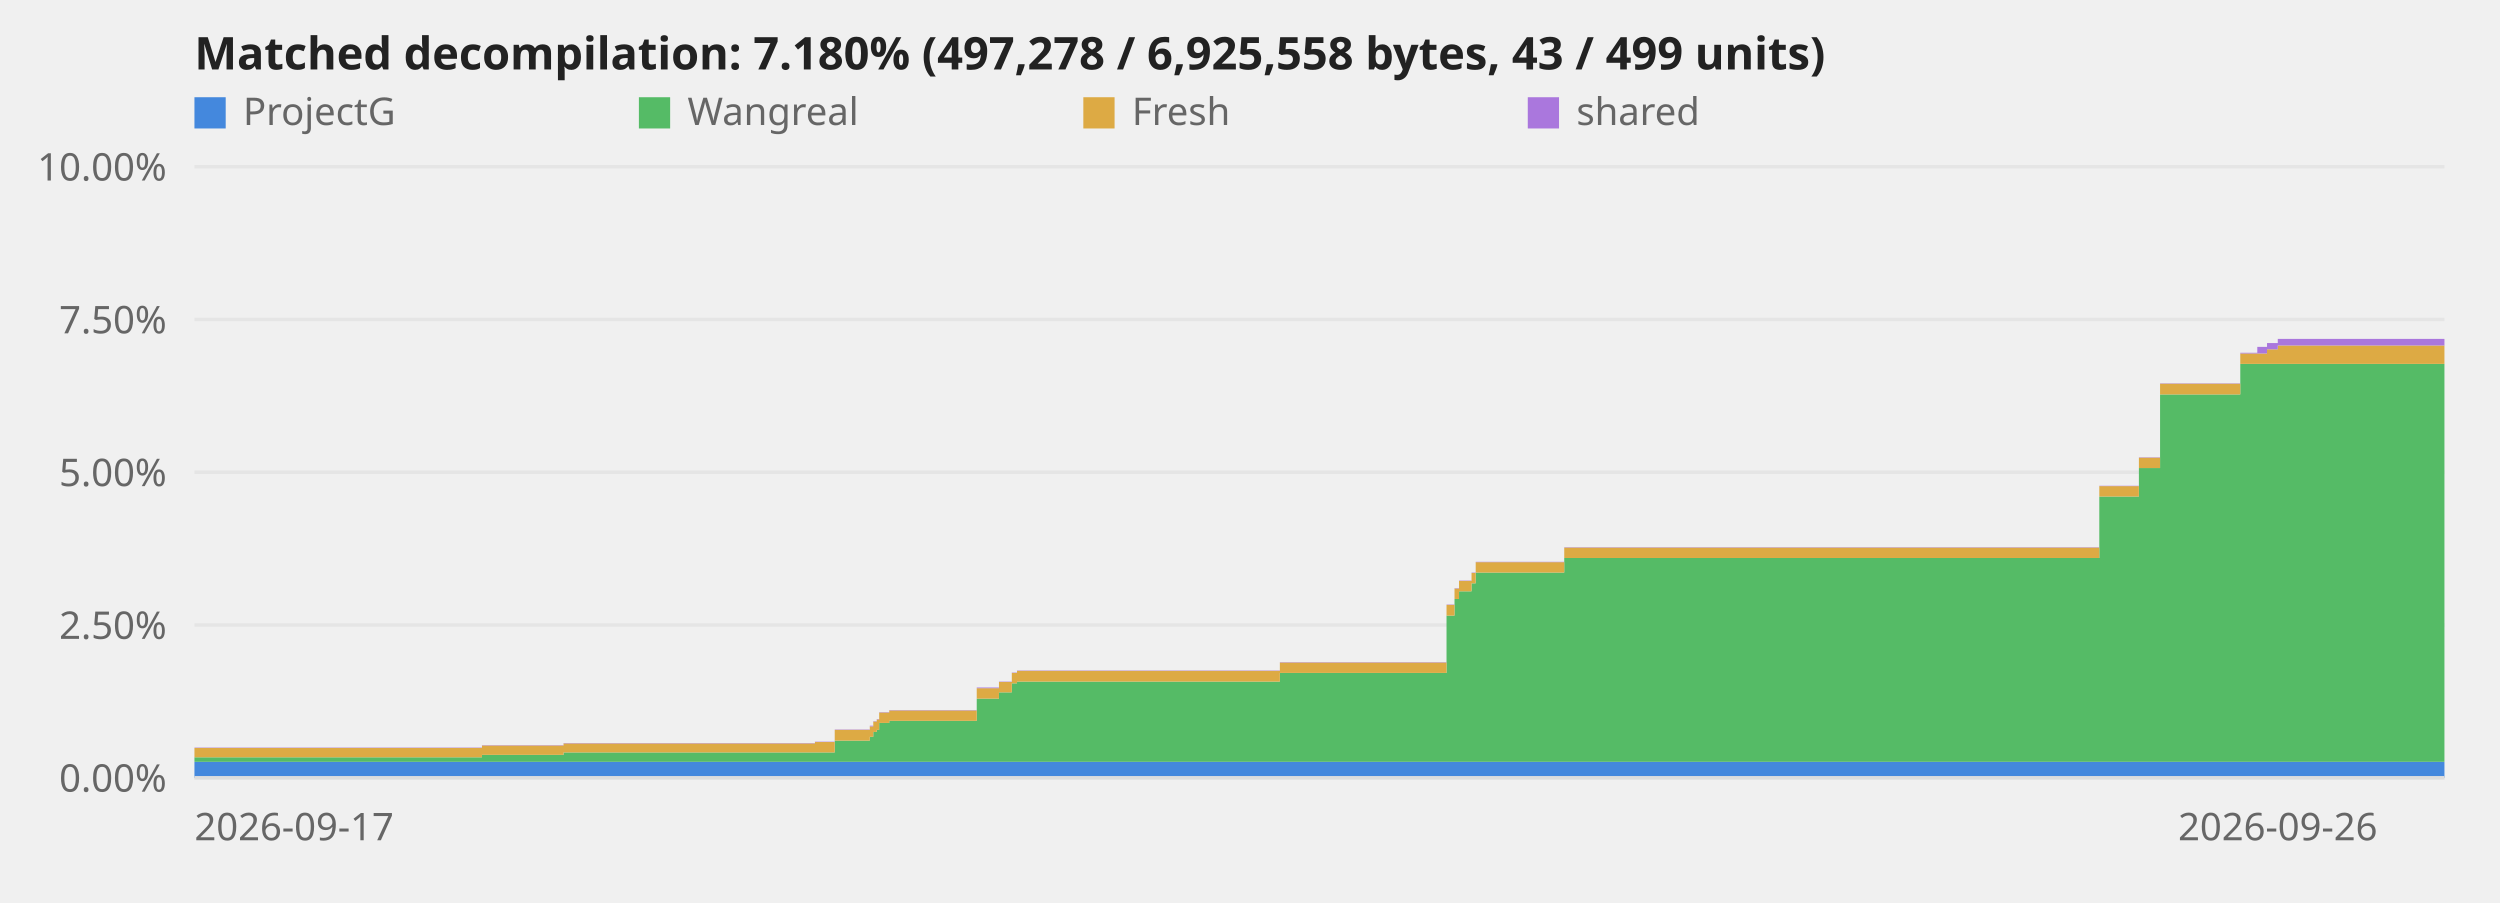
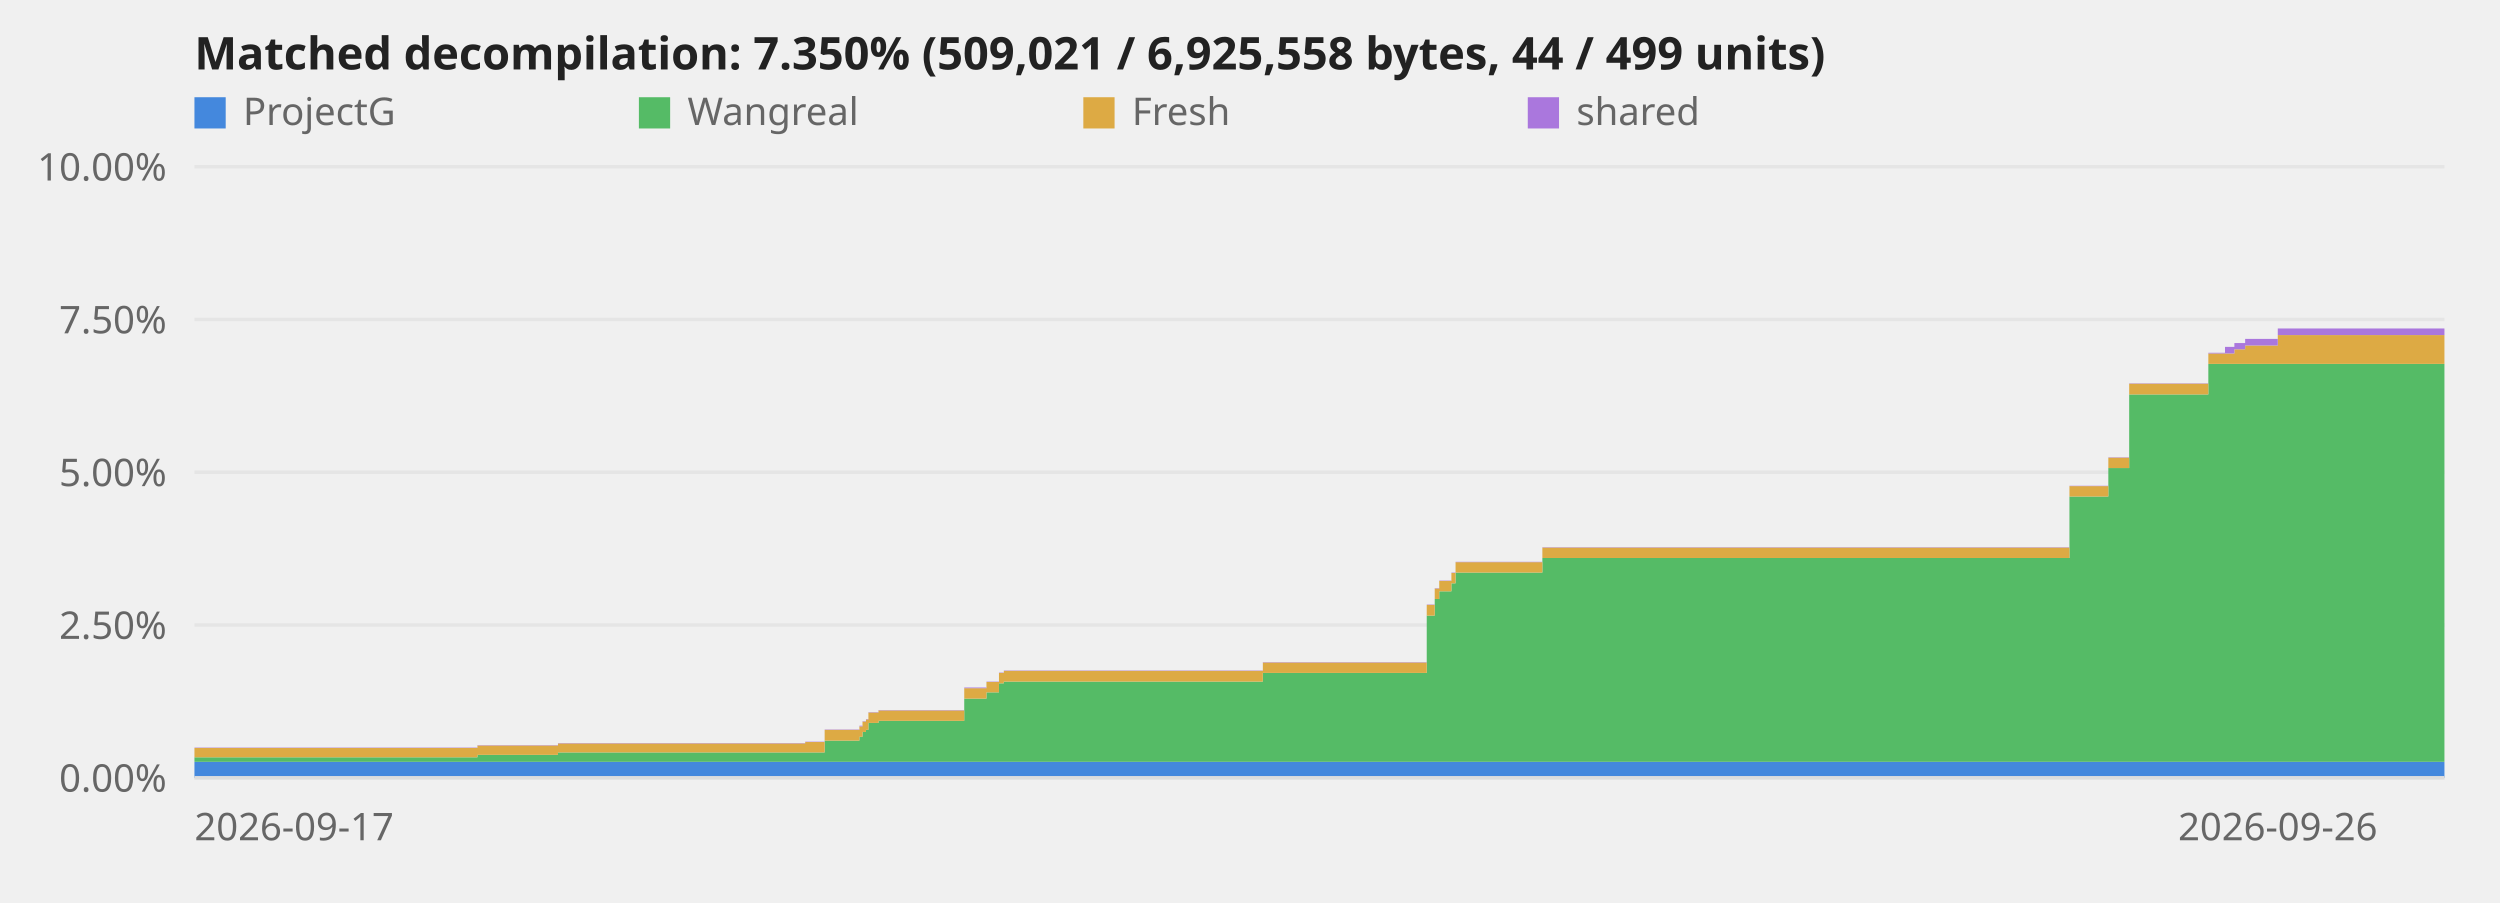
<svg xmlns="http://www.w3.org/2000/svg" viewBox="0 0 720 260" role="img" aria-label="Decompilation progress over time">
  <style>text{font:11px system-ui,sans-serif;fill:#666}.title{font-size:13px;font-weight:600;fill:#222}.axis{stroke:#ddd;stroke-width:1}@media (prefers-color-scheme:dark){svg{background-color:#0d1117}text{fill:#999}.title{fill:#fff}.axis{stroke:#344}}</style>
  <line class="axis" x1="56" y1="224.0" x2="704" y2="224.0" opacity="0.6" />
  <text x="48" y="228.0" text-anchor="end">0.00%</text>
  <line class="axis" x1="56" y1="180.0" x2="704" y2="180.0" opacity="0.6" />
  <text x="48" y="184.0" text-anchor="end">2.50%</text>
  <line class="axis" x1="56" y1="136.0" x2="704" y2="136.0" opacity="0.6" />
  <text x="48" y="140.0" text-anchor="end">5.00%</text>
  <line class="axis" x1="56" y1="92.0" x2="704" y2="92.0" opacity="0.6" />
  <text x="48" y="96.0" text-anchor="end">7.50%</text>
  <line class="axis" x1="56" y1="48.0" x2="704" y2="48.0" opacity="0.6" />
  <text x="48" y="52.0" text-anchor="end">10.00%</text>
-   <polygon points="56.0,219.4 138.8,219.4 138.8,219.4 138.9,219.4 138.9,219.4 162.3,219.4 162.3,219.4 234.7,219.4 234.7,219.4 240.4,219.4 240.4,219.4 250.5,219.4 250.5,219.4 251.5,219.4 251.5,219.4 252.5,219.4 252.5,219.4 253.2,219.4 253.2,219.4 256.1,219.4 256.1,219.4 281.3,219.4 281.3,219.4 287.7,219.4 287.7,219.4 291.4,219.4 291.4,219.4 292.9,219.4 292.9,219.4 368.6,219.4 368.6,219.4 416.6,219.4 416.6,219.4 418.9,219.4 418.9,219.4 420.2,219.4 420.2,219.4 423.8,219.4 423.8,219.4 425.0,219.4 425.0,219.4 450.5,219.4 450.5,219.4 604.6,219.4 604.6,219.4 616.0,219.4 616.0,219.4 622.1,219.4 622.1,219.4 645.2,219.4 645.2,219.4 650.1,219.4 650.1,219.4 652.9,219.4 652.9,219.4 656.0,219.4 656.0,219.4 704.0,219.4 704.0,224.0 656.0,224.0 656.0,224.0 652.9,224.0 652.9,224.0 650.1,224.0 650.1,224.0 645.2,224.0 645.2,224.0 622.1,224.0 622.1,224.0 616.0,224.0 616.0,224.0 604.6,224.0 604.6,224.0 450.5,224.0 450.5,224.0 425.0,224.0 425.0,224.0 423.8,224.0 423.8,224.0 420.2,224.0 420.2,224.0 418.9,224.0 418.9,224.0 416.6,224.0 416.6,224.0 368.6,224.0 368.6,224.0 292.9,224.0 292.9,224.0 291.4,224.0 291.4,224.0 287.7,224.0 287.7,224.0 281.3,224.0 281.3,224.0 256.1,224.0 256.1,224.0 253.2,224.0 253.2,224.0 252.5,224.0 252.5,224.0 251.5,224.0 251.5,224.0 250.5,224.0 250.5,224.0 240.4,224.0 240.4,224.0 234.7,224.0 234.7,224.0 162.3,224.0 162.3,224.0 138.9,224.0 138.9,224.0 138.8,224.0 138.8,224.0 56.0,224.0" fill="#48d" />
-   <polygon points="56.0,218.1 138.8,218.1 138.8,217.4 138.9,217.4 138.9,217.4 162.3,217.4 162.3,216.7 234.7,216.7 234.7,216.7 240.4,216.7 240.4,213.3 250.5,213.3 250.5,212.2 251.5,212.2 251.5,210.8 252.5,210.8 252.5,210.2 253.2,210.2 253.2,208.2 256.1,208.2 256.1,207.6 281.3,207.6 281.3,201.2 287.7,201.2 287.7,199.4 291.4,199.4 291.4,196.8 292.9,196.8 292.9,196.3 368.6,196.3 368.6,193.8 416.6,193.8 416.6,177.3 418.9,177.3 418.9,172.5 420.2,172.5 420.2,170.3 423.8,170.3 423.8,168.0 425.0,168.0 425.0,164.9 450.5,164.9 450.5,160.7 604.6,160.7 604.6,143.0 616.0,143.0 616.0,134.8 622.1,134.8 622.1,113.6 645.2,113.6 645.2,104.8 650.1,104.8 650.1,104.8 652.9,104.8 652.9,104.8 656.0,104.8 656.0,104.8 704.0,104.8 704.0,219.4 656.0,219.4 656.0,219.4 652.9,219.4 652.9,219.4 650.1,219.4 650.1,219.4 645.2,219.4 645.2,219.4 622.1,219.4 622.1,219.4 616.0,219.4 616.0,219.4 604.6,219.4 604.6,219.4 450.5,219.4 450.5,219.4 425.0,219.4 425.0,219.4 423.8,219.4 423.8,219.4 420.2,219.4 420.2,219.4 418.9,219.4 418.9,219.4 416.6,219.4 416.6,219.4 368.6,219.4 368.6,219.4 292.9,219.4 292.9,219.4 291.4,219.4 291.4,219.4 287.7,219.4 287.7,219.4 281.3,219.4 281.3,219.4 256.1,219.4 256.1,219.4 253.2,219.4 253.2,219.4 252.5,219.4 252.5,219.4 251.5,219.4 251.5,219.4 250.5,219.4 250.5,219.4 240.4,219.4 240.4,219.4 234.7,219.4 234.7,219.4 162.3,219.4 162.3,219.4 138.9,219.4 138.9,219.4 138.8,219.4 138.8,219.4 56.0,219.4" fill="#5b6" />
-   <polygon points="56.0,215.4 138.8,215.4 138.8,214.7 138.9,214.7 138.9,214.7 162.3,214.7 162.3,214.1 234.7,214.1 234.7,213.7 240.4,213.7 240.4,210.2 250.5,210.2 250.5,209.2 251.5,209.2 251.5,207.8 252.5,207.8 252.5,207.2 253.2,207.2 253.2,205.2 256.1,205.2 256.1,204.6 281.3,204.6 281.3,198.2 287.7,198.2 287.7,196.4 291.4,196.4 291.4,193.8 292.9,193.8 292.9,193.2 368.6,193.2 368.6,190.8 416.6,190.8 416.6,174.2 418.9,174.2 418.9,169.5 420.2,169.5 420.2,167.3 423.8,167.3 423.8,165.0 425.0,165.0 425.0,161.9 450.5,161.9 450.5,157.7 604.6,157.7 604.6,140.0 616.0,140.0 616.0,131.8 622.1,131.8 622.1,110.5 645.2,110.5 645.2,101.8 650.1,101.8 650.1,101.8 652.9,101.8 652.9,100.6 656.0,100.6 656.0,99.5 704.0,99.5 704.0,104.8 656.0,104.8 656.0,104.8 652.9,104.8 652.9,104.8 650.1,104.8 650.1,104.8 645.2,104.8 645.2,113.6 622.1,113.6 622.1,134.8 616.0,134.8 616.0,143.0 604.6,143.0 604.6,160.7 450.5,160.7 450.5,164.9 425.0,164.9 425.0,168.0 423.8,168.0 423.8,170.3 420.2,170.3 420.2,172.5 418.9,172.5 418.9,177.3 416.6,177.3 416.6,193.8 368.6,193.8 368.6,196.3 292.9,196.3 292.9,196.8 291.4,196.8 291.4,199.4 287.7,199.4 287.7,201.2 281.3,201.2 281.3,207.6 256.1,207.6 256.1,208.2 253.2,208.2 253.2,210.2 252.5,210.2 252.5,210.8 251.5,210.8 251.5,212.2 250.5,212.2 250.5,213.3 240.4,213.3 240.4,216.7 234.7,216.7 234.7,216.7 162.3,216.7 162.3,217.4 138.9,217.4 138.9,217.4 138.8,217.4 138.8,218.1 56.0,218.1" fill="#da4" />
-   <polygon points="56.0,215.3 138.8,215.3 138.8,214.6 138.9,214.6 138.9,214.6 162.3,214.6 162.3,214.0 234.7,214.0 234.7,213.6 240.4,213.6 240.4,210.1 250.5,210.1 250.5,209.0 251.5,209.0 251.5,207.7 252.5,207.7 252.5,207.1 253.2,207.1 253.2,205.1 256.1,205.1 256.1,204.5 281.3,204.5 281.3,198.0 287.7,198.0 287.7,196.3 291.4,196.3 291.4,193.7 292.9,193.7 292.9,193.1 368.6,193.1 368.6,190.7 416.6,190.7 416.6,174.1 418.9,174.1 418.9,169.4 420.2,169.4 420.2,167.2 423.8,167.2 423.8,164.9 425.0,164.9 425.0,161.8 450.5,161.8 450.5,157.6 604.6,157.6 604.6,139.9 616.0,139.9 616.0,131.7 622.1,131.7 622.1,110.4 645.2,110.4 645.2,101.6 650.1,101.6 650.1,99.9 652.9,99.9 652.9,98.8 656.0,98.8 656.0,97.6 704.0,97.6 704.0,99.5 656.0,99.5 656.0,100.6 652.9,100.6 652.9,101.8 650.1,101.8 650.1,101.8 645.2,101.8 645.2,110.5 622.1,110.5 622.1,131.8 616.0,131.8 616.0,140.0 604.6,140.0 604.6,157.7 450.5,157.7 450.5,161.9 425.0,161.9 425.0,165.0 423.8,165.0 423.8,167.3 420.2,167.3 420.2,169.5 418.9,169.5 418.9,174.2 416.6,174.2 416.6,190.8 368.6,190.8 368.6,193.2 292.9,193.2 292.9,193.8 291.4,193.8 291.4,196.4 287.7,196.4 287.7,198.2 281.3,198.2 281.3,204.6 256.1,204.6 256.1,205.2 253.2,205.2 253.2,207.2 252.5,207.2 252.5,207.8 251.5,207.8 251.5,209.2 250.5,209.2 250.5,210.2 240.4,210.2 240.4,213.7 234.7,213.7 234.7,214.1 162.3,214.1 162.3,214.7 138.9,214.7 138.9,214.7 138.8,214.7 138.8,215.4 56.0,215.4" fill="#a7d" />
+   <polygon points="56.0,219.4 137.5,219.4 137.5,219.4 137.6,219.4 137.6,219.4 160.7,219.4 160.7,219.4 231.9,219.4 231.9,219.4 237.5,219.4 237.5,219.4 247.5,219.4 247.5,219.4 248.4,219.4 248.4,219.4 249.4,219.4 249.4,219.4 250.1,219.4 250.1,219.4 253.0,219.4 253.0,219.4 277.7,219.4 277.7,219.4 284.1,219.4 284.1,219.4 287.7,219.4 287.7,219.4 289.1,219.4 289.1,219.4 363.7,219.4 363.7,219.4 410.9,219.4 410.9,219.4 413.2,219.4 413.2,219.4 414.5,219.4 414.5,219.4 418.0,219.4 418.0,219.4 419.2,219.4 419.2,219.4 444.2,219.4 444.2,219.4 596.0,219.4 596.0,219.4 607.2,219.4 607.2,219.4 613.2,219.4 613.2,219.4 636.0,219.4 636.0,219.4 640.8,219.4 640.8,219.4 643.5,219.4 643.5,219.4 646.6,219.4 646.6,219.4 656.0,219.4 656.0,219.4 704.0,219.4 704.0,224.0 656.0,224.0 656.0,224.0 646.6,224.0 646.6,224.0 643.5,224.0 643.5,224.0 640.8,224.0 640.8,224.0 636.0,224.0 636.0,224.0 613.2,224.0 613.2,224.0 607.2,224.0 607.2,224.0 596.0,224.0 596.0,224.0 444.2,224.0 444.2,224.0 419.2,224.0 419.2,224.0 418.0,224.0 418.0,224.0 414.5,224.0 414.5,224.0 413.2,224.0 413.2,224.0 410.9,224.0 410.9,224.0 363.7,224.0 363.7,224.0 289.1,224.0 289.1,224.0 287.7,224.0 287.7,224.0 284.1,224.0 284.1,224.0 277.7,224.0 277.7,224.0 253.0,224.0 253.0,224.0 250.1,224.0 250.1,224.0 249.4,224.0 249.4,224.0 248.4,224.0 248.4,224.0 247.5,224.0 247.5,224.0 237.5,224.0 237.5,224.0 231.9,224.0 231.9,224.0 160.7,224.0 160.7,224.0 137.6,224.0 137.6,224.0 137.5,224.0 137.5,224.0 56.0,224.0" fill="#48d" />
+   <polygon points="56.0,218.1 137.5,218.1 137.5,217.4 137.6,217.4 137.6,217.4 160.7,217.4 160.7,216.7 231.9,216.7 231.9,216.7 237.5,216.7 237.5,213.3 247.5,213.3 247.5,212.2 248.4,212.2 248.4,210.8 249.4,210.8 249.4,210.2 250.1,210.2 250.1,208.2 253.0,208.2 253.0,207.6 277.7,207.6 277.7,201.2 284.1,201.2 284.1,199.4 287.7,199.4 287.7,196.8 289.1,196.8 289.1,196.3 363.7,196.3 363.7,193.8 410.9,193.8 410.9,177.3 413.2,177.3 413.2,172.5 414.5,172.5 414.5,170.3 418.0,170.3 418.0,168.0 419.2,168.0 419.2,164.9 444.2,164.9 444.2,160.7 596.0,160.7 596.0,143.0 607.2,143.0 607.2,134.8 613.2,134.8 613.2,113.6 636.0,113.6 636.0,104.8 640.8,104.8 640.8,104.8 643.5,104.8 643.5,104.8 646.6,104.8 646.6,104.8 656.0,104.8 656.0,104.8 704.0,104.8 704.0,219.4 656.0,219.4 656.0,219.4 646.6,219.4 646.6,219.4 643.5,219.4 643.5,219.4 640.8,219.4 640.8,219.4 636.0,219.4 636.0,219.4 613.2,219.4 613.2,219.4 607.2,219.4 607.2,219.4 596.0,219.4 596.0,219.4 444.2,219.4 444.2,219.4 419.2,219.4 419.2,219.4 418.0,219.4 418.0,219.4 414.5,219.4 414.5,219.4 413.2,219.4 413.2,219.4 410.9,219.4 410.9,219.4 363.7,219.4 363.7,219.4 289.1,219.4 289.1,219.4 287.7,219.4 287.7,219.4 284.1,219.4 284.1,219.4 277.7,219.4 277.7,219.4 253.0,219.4 253.0,219.4 250.1,219.4 250.1,219.4 249.4,219.4 249.4,219.4 248.4,219.4 248.4,219.4 247.5,219.4 247.5,219.4 237.5,219.4 237.5,219.4 231.9,219.4 231.9,219.4 160.7,219.4 160.7,219.4 137.6,219.4 137.6,219.4 137.5,219.4 137.5,219.4 56.0,219.4" fill="#5b6" />
+   <polygon points="56.0,215.4 137.5,215.4 137.5,214.7 137.6,214.7 137.6,214.7 160.7,214.7 160.7,214.1 231.9,214.1 231.9,213.7 237.5,213.7 237.5,210.2 247.5,210.2 247.5,209.2 248.4,209.2 248.4,207.8 249.4,207.8 249.4,207.2 250.1,207.2 250.1,205.2 253.0,205.2 253.0,204.6 277.7,204.6 277.7,198.2 284.1,198.2 284.1,196.4 287.7,196.4 287.7,193.8 289.1,193.8 289.1,193.2 363.7,193.2 363.7,190.8 410.9,190.8 410.9,174.2 413.2,174.2 413.2,169.5 414.5,169.5 414.5,167.3 418.0,167.3 418.0,165.0 419.2,165.0 419.2,161.9 444.2,161.9 444.2,157.7 596.0,157.7 596.0,140.0 607.2,140.0 607.2,131.8 613.2,131.8 613.2,110.5 636.0,110.5 636.0,101.8 640.8,101.8 640.8,101.8 643.5,101.8 643.5,100.6 646.6,100.6 646.6,99.5 656.0,99.5 656.0,96.5 704.0,96.5 704.0,104.8 656.0,104.8 656.0,104.8 646.6,104.8 646.6,104.8 643.5,104.8 643.5,104.8 640.8,104.8 640.8,104.8 636.0,104.8 636.0,113.6 613.2,113.6 613.2,134.8 607.2,134.8 607.2,143.0 596.0,143.0 596.0,160.7 444.2,160.7 444.2,164.9 419.2,164.9 419.2,168.0 418.0,168.0 418.0,170.3 414.5,170.3 414.5,172.5 413.2,172.5 413.2,177.3 410.9,177.3 410.9,193.8 363.7,193.8 363.7,196.3 289.1,196.3 289.1,196.8 287.7,196.8 287.7,199.4 284.1,199.4 284.1,201.2 277.7,201.2 277.7,207.6 253.0,207.6 253.0,208.2 250.1,208.2 250.1,210.2 249.4,210.2 249.4,210.8 248.4,210.8 248.4,212.2 247.5,212.2 247.5,213.3 237.5,213.3 237.5,216.7 231.9,216.7 231.9,216.7 160.7,216.7 160.7,217.4 137.6,217.4 137.6,217.4 137.5,217.4 137.5,218.1 56.0,218.1" fill="#da4" />
+   <polygon points="56.0,215.3 137.5,215.3 137.5,214.6 137.6,214.6 137.6,214.6 160.7,214.6 160.7,214.0 231.9,214.0 231.9,213.6 237.5,213.6 237.5,210.1 247.5,210.1 247.5,209.0 248.4,209.0 248.4,207.7 249.4,207.7 249.4,207.1 250.1,207.1 250.1,205.1 253.0,205.1 253.0,204.5 277.7,204.5 277.7,198.0 284.1,198.0 284.1,196.3 287.7,196.3 287.7,193.7 289.1,193.7 289.1,193.1 363.7,193.1 363.7,190.7 410.9,190.7 410.9,174.1 413.2,174.1 413.2,169.4 414.5,169.4 414.5,167.2 418.0,167.2 418.0,164.9 419.2,164.9 419.2,161.8 444.2,161.8 444.2,157.6 596.0,157.6 596.0,139.9 607.2,139.9 607.2,131.7 613.2,131.7 613.2,110.4 636.0,110.4 636.0,101.6 640.8,101.6 640.8,99.9 643.5,99.9 643.5,98.8 646.6,98.8 646.6,97.6 656.0,97.6 656.0,94.6 704.0,94.6 704.0,96.5 656.0,96.5 656.0,99.5 646.6,99.5 646.6,100.6 643.5,100.6 643.5,101.8 640.8,101.8 640.8,101.8 636.0,101.8 636.0,110.5 613.2,110.5 613.2,131.8 607.2,131.8 607.2,140.0 596.0,140.0 596.0,157.7 444.2,157.7 444.2,161.9 419.2,161.9 419.2,165.0 418.0,165.0 418.0,167.3 414.5,167.3 414.5,169.5 413.2,169.5 413.2,174.2 410.9,174.2 410.9,190.8 363.7,190.8 363.7,193.2 289.1,193.2 289.1,193.8 287.7,193.8 287.7,196.4 284.1,196.4 284.1,198.2 277.7,198.2 277.7,204.6 253.0,204.6 253.0,205.2 250.1,205.2 250.1,207.2 249.4,207.2 249.4,207.8 248.4,207.8 248.4,209.2 247.5,209.2 247.5,210.2 237.5,210.2 237.5,213.7 231.9,213.7 231.9,214.1 160.7,214.1 160.7,214.7 137.6,214.7 137.6,214.7 137.5,214.7 137.5,215.4 56.0,215.4" fill="#a7d" />
  <line class="axis" x1="56" y1="224" x2="704" y2="224" />
  <text x="56.0" y="242" text-anchor="start">2026-09-17</text>
  <text x="656.0" y="242" text-anchor="middle">2026-09-26</text>
-   <text class="title" x="56" y="20">Matched decompilation: 7.180% (497,278 / 6,925,558 bytes, 43 / 499 units)</text>
+   <text class="title" x="56" y="20">Matched decompilation: 7.350% (509,021 / 6,925,558 bytes, 44 / 499 units)</text>
  <rect x="56" y="28" width="9" height="9" fill="#48d" />
  <text x="70" y="36">ProjectG</text>
  <rect x="184" y="28" width="9" height="9" fill="#5b6" />
  <text x="198" y="36">Wangreal</text>
  <rect x="312" y="28" width="9" height="9" fill="#da4" />
  <text x="326" y="36">Fresh</text>
  <rect x="440" y="28" width="9" height="9" fill="#a7d" />
  <text x="454" y="36">shared</text>
</svg>
